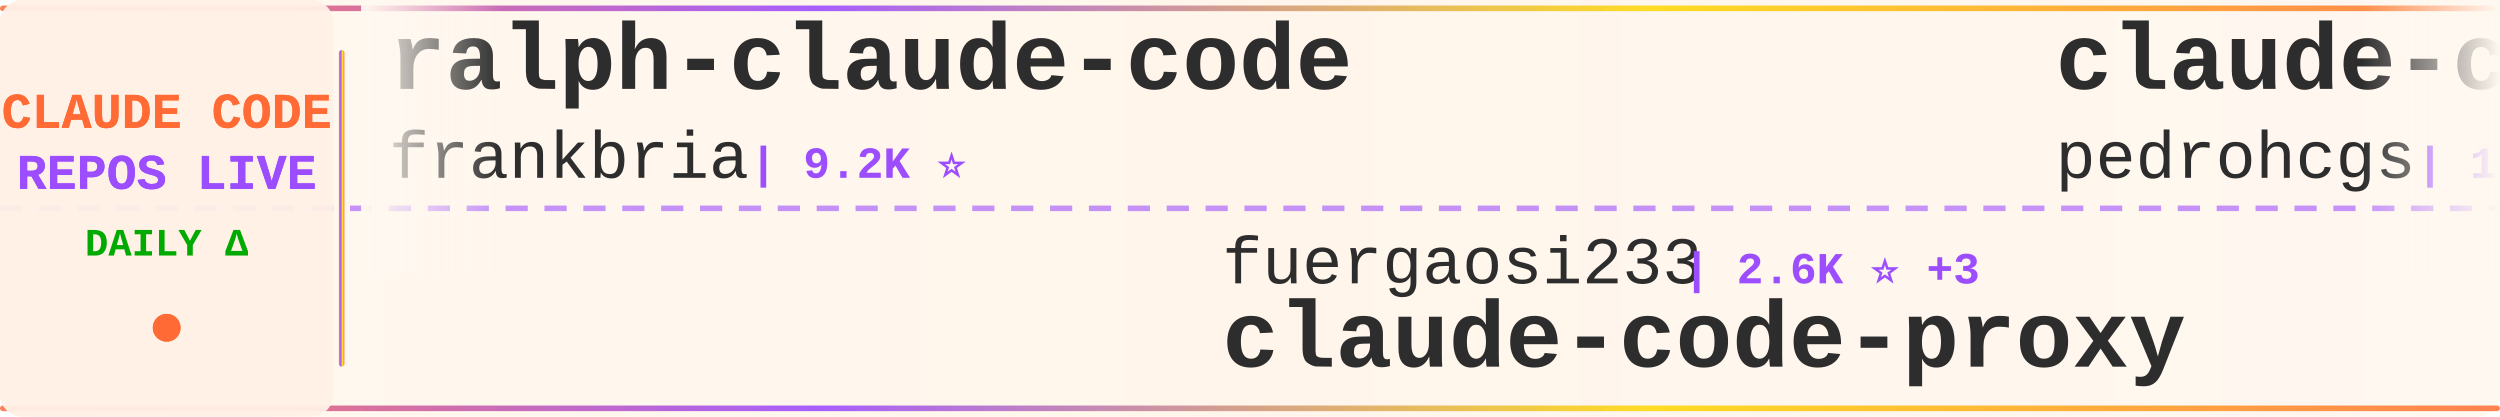
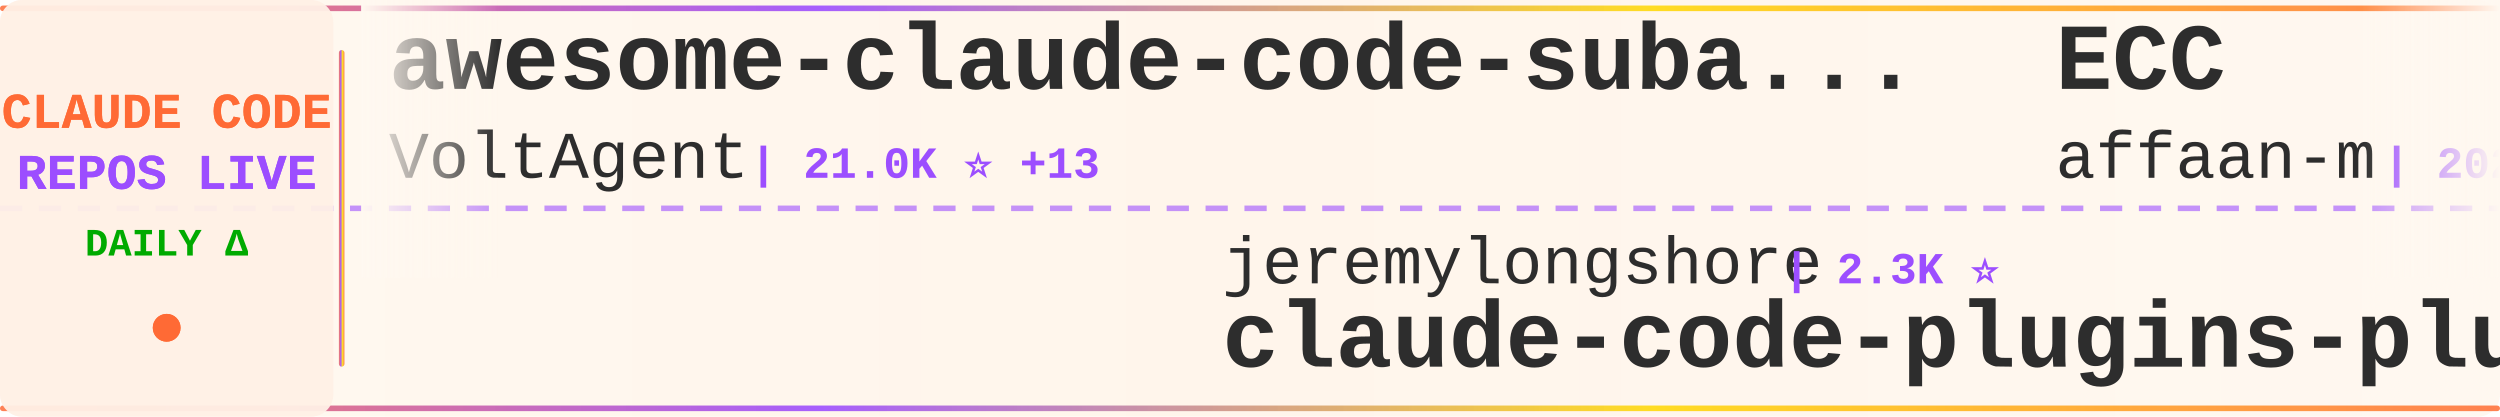
<svg xmlns="http://www.w3.org/2000/svg" width="900" height="150">
  <defs>
    <linearGradient id="tickerBg" x1="0%" y1="0%" x2="100%" y2="0%">
      <stop offset="0%" style="stop-color:#fff8f0;stop-opacity:0.98" />
      <stop offset="50%" style="stop-color:#fff5eb;stop-opacity:1" />
      <stop offset="100%" style="stop-color:#fff8f0;stop-opacity:0.98" />
    </linearGradient>
    <linearGradient id="borderGrad" x1="0%" y1="0%" x2="100%" y2="0%">
      <stop offset="0%" style="stop-color:#FF6B35;stop-opacity:0.85">
        <animate attributeName="stop-opacity" values="0.85;1;0.85" dur="2s" repeatCount="indefinite" />
      </stop>
      <stop offset="33%" style="stop-color:#9C4EFF;stop-opacity:0.9">
        <animate attributeName="stop-opacity" values="0.9;1;0.9" dur="2.2s" repeatCount="indefinite" />
      </stop>
      <stop offset="66%" style="stop-color:#FFD700;stop-opacity:0.85">
        <animate attributeName="stop-opacity" values="0.85;1;0.85" dur="1.8s" repeatCount="indefinite" />
      </stop>
      <stop offset="100%" style="stop-color:#FF6B35;stop-opacity:0.85">
        <animate attributeName="stop-opacity" values="0.85;1;0.85" dur="2s" repeatCount="indefinite" />
      </stop>
    </linearGradient>
    <filter id="textGlow">
      <feGaussianBlur stdDeviation="0.15" result="coloredBlur" />
      <feMerge>
        <feMergeNode in="coloredBlur" />
        <feMergeNode in="SourceGraphic" />
      </feMerge>
    </filter>
    <filter id="metricGlow">
      <feGaussianBlur stdDeviation="0.2" result="coloredBlur" />
      <feMerge>
        <feMergeNode in="coloredBlur" />
        <feMergeNode in="SourceGraphic" />
      </feMerge>
    </filter>
    <linearGradient id="leftFade" x1="0%" y1="0%" x2="100%" y2="0%">
      <stop offset="0%" style="stop-color:#fff8f0;stop-opacity:1" />
      <stop offset="100%" style="stop-color:#fff8f0;stop-opacity:0" />
    </linearGradient>
    <linearGradient id="rightFade" x1="0%" y1="0%" x2="100%" y2="0%">
      <stop offset="0%" style="stop-color:#fff8f0;stop-opacity:0" />
      <stop offset="100%" style="stop-color:#fff8f0;stop-opacity:1" />
    </linearGradient>
  </defs>
  <rect width="900" height="150" fill="url(#tickerBg)" rx="8" />
  <rect x="0" y="2" width="900" height="2" fill="url(#borderGrad)" rx="1" />
  <rect x="0" y="146" width="900" height="2" fill="url(#borderGrad)" rx="1" />
  <line x1="0" y1="75" x2="900" y2="75" stroke="#9C4EFF" stroke-width="2" stroke-dasharray="8 6" opacity="0.6" />
  <rect x="0" y="0" width="120" height="150" fill="#fff0e6" opacity="0.95" rx="8" />
  <text x="60" y="46" font-family="'Courier New', monospace" font-size="18" font-weight="bold" fill="#FF6B35" text-anchor="middle" filter="url(#textGlow)">
    CLAUDE CODE
  </text>
  <text x="60" y="68" font-family="'Courier New', monospace" font-size="18" font-weight="bold" fill="#9C4EFF" text-anchor="middle" filter="url(#textGlow)">
    REPOS LIVE
  </text>
  <text x="60" y="92" font-family="'Courier New', monospace" font-size="14" font-weight="bold" fill="#00aa00" text-anchor="middle">
    DAILY Δ
  </text>
  <circle cx="60" cy="118" r="5" fill="#FF6B35" filter="url(#metricGlow)">
    <animate attributeName="r" values="4;6;4" dur="1.5s" repeatCount="indefinite" />
    <animate attributeName="opacity" values="0.6;1;0.6" dur="1.5s" repeatCount="indefinite" />
  </circle>
  <rect x="122" y="18" width="2" height="114" fill="url(#borderGrad)" rx="1" />
  <clipPath id="tickerClip">
    <rect x="130" y="0" width="770" height="150" />
  </clipPath>
  <g clip-path="url(#tickerClip)">
    <g id="tickerItems">
      <animateTransform attributeName="transform" attributeType="XML" type="translate" from="0 0" to="-3000 0" dur="54s" repeatCount="indefinite" />
      <g transform="translate(0, 0)">
-         <text x="140" y="32" font-family="'Courier New', monospace" font-size="34" font-weight="bold" fill="#2d2d2d">ralph-claude-code</text>
-         <text x="140" y="64" font-family="'Courier New', monospace" font-size="24" font-weight="normal" fill="#2d2d2d" opacity="1.0">frankbria</text>
-         <text x="270" y="64" font-family="'Courier New', monospace" font-size="16" font-weight="bold" fill="#9C4EFF"> | 9.2K ⭐</text>
+         <text x="140" y="32" font-family="'Courier New', monospace" font-size="34" font-weight="bold" fill="#2d2d2d">awesome-claude-code-suba...</text>
+         <text x="140" y="64" font-family="'Courier New', monospace" font-size="24" font-weight="normal" fill="#2d2d2d" opacity="1.0">VoltAgent</text>
+         <text x="270" y="64" font-family="'Courier New', monospace" font-size="16" font-weight="bold" fill="#9C4EFF"> | 21.0K ⭐ +13</text>
      </g>
      <g transform="translate(300, 0)">
-         <text x="140" y="102" font-family="'Courier New', monospace" font-size="24" font-weight="normal" fill="#2d2d2d" opacity="1.0">fuergaosi233</text>
-         <text x="306" y="102" font-family="'Courier New', monospace" font-size="16" font-weight="bold" fill="#9C4EFF"> | 2.6K ⭐ +3</text>
+         <text x="140" y="102" font-family="'Courier New', monospace" font-size="24" font-weight="normal" fill="#2d2d2d" opacity="1.0">jeremylongshore</text>
+         <text x="342" y="102" font-family="'Courier New', monospace" font-size="16" font-weight="bold" fill="#9C4EFF"> | 2.3K ⭐</text>
+         <text x="140" y="132" font-family="'Courier New', monospace" font-size="34" font-weight="bold" fill="#2d2d2d">claude-code-plugins-plus...</text>
+       </g>
+       <g transform="translate(600, 0)">
+         <text x="140" y="32" font-family="'Courier New', monospace" font-size="34" font-weight="bold" fill="#2d2d2d">ECC</text>
+         <text x="140" y="64" font-family="'Courier New', monospace" font-size="24" font-weight="normal" fill="#2d2d2d" opacity="1.0">affaan-m</text>
+         <text x="258" y="64" font-family="'Courier New', monospace" font-size="16" font-weight="bold" fill="#9C4EFF"> | 202.0K ⭐ +390</text>
+       </g>
+       <g transform="translate(900, 0)">
+         <text x="140" y="102" font-family="'Courier New', monospace" font-size="24" font-weight="normal" fill="#2d2d2d" opacity="1.0">zstmfhy</text>
+         <text x="246" y="102" font-family="'Courier New', monospace" font-size="16" font-weight="bold" fill="#9C4EFF"> | 190 ⭐</text>
+         <text x="140" y="132" font-family="'Courier New', monospace" font-size="34" font-weight="bold" fill="#2d2d2d">Claude-code</text>
+       </g>
+       <g transform="translate(1200, 0)">
+         <text x="140" y="32" font-family="'Courier New', monospace" font-size="34" font-weight="bold" fill="#2d2d2d">claude-code-showcase</text>
+         <text x="140" y="64" font-family="'Courier New', monospace" font-size="24" font-weight="normal" fill="#2d2d2d" opacity="1.0">ChrisWiles</text>
+         <text x="282" y="64" font-family="'Courier New', monospace" font-size="16" font-weight="bold" fill="#9C4EFF"> | 5.9K ⭐ +2</text>
+       </g>
+       <g transform="translate(1500, 0)">
+         <text x="140" y="102" font-family="'Courier New', monospace" font-size="24" font-weight="normal" fill="#2d2d2d" opacity="1.0">andrew-kramer-inno</text>
+         <text x="378" y="102" font-family="'Courier New', monospace" font-size="16" font-weight="bold" fill="#9C4EFF"> | 591 ⭐</text>
+         <text x="140" y="132" font-family="'Courier New', monospace" font-size="34" font-weight="bold" fill="#2d2d2d">claude-code-source-build</text>
+       </g>
+       <g transform="translate(1800, 0)">
+         <text x="140" y="32" font-family="'Courier New', monospace" font-size="34" font-weight="bold" fill="#2d2d2d">how-claude-code-works</text>
+         <text x="140" y="64" font-family="'Courier New', monospace" font-size="24" font-weight="normal" fill="#2d2d2d" opacity="1.0">Windy3f3f3f3f</text>
+         <text x="318" y="64" font-family="'Courier New', monospace" font-size="16" font-weight="bold" fill="#9C4EFF"> | 2.5K ⭐ +2</text>
+       </g>
+       <g transform="translate(2100, 0)">
+         <text x="140" y="102" font-family="'Courier New', monospace" font-size="24" font-weight="normal" fill="#2d2d2d" opacity="1.0">1rgs</text>
+         <text x="210" y="102" font-family="'Courier New', monospace" font-size="16" font-weight="bold" fill="#9C4EFF"> | 3.6K ⭐</text>
        <text x="140" y="132" font-family="'Courier New', monospace" font-size="34" font-weight="bold" fill="#2d2d2d">claude-code-proxy</text>
      </g>
-       <g transform="translate(600, 0)">
-         <text x="140" y="32" font-family="'Courier New', monospace" font-size="34" font-weight="bold" fill="#2d2d2d">claude-code-my-workflow</text>
-         <text x="140" y="64" font-family="'Courier New', monospace" font-size="24" font-weight="normal" fill="#2d2d2d" opacity="1.0">pedrohcgs</text>
-         <text x="270" y="64" font-family="'Courier New', monospace" font-size="16" font-weight="bold" fill="#9C4EFF"> | 1.2K ⭐ +4</text>
-       </g>
-       <g transform="translate(900, 0)">
-         <text x="140" y="102" font-family="'Courier New', monospace" font-size="24" font-weight="normal" fill="#2d2d2d" opacity="1.0">Tinkeringg-Lab</text>
-         <text x="330" y="102" font-family="'Courier New', monospace" font-size="16" font-weight="bold" fill="#9C4EFF"> | 205 ⭐</text>
-         <text x="140" y="132" font-family="'Courier New', monospace" font-size="34" font-weight="bold" fill="#2d2d2d">claude-code</text>
-       </g>
-       <g transform="translate(1200, 0)">
-         <text x="140" y="32" font-family="'Courier New', monospace" font-size="34" font-weight="bold" fill="#2d2d2d">claude-code</text>
-         <text x="140" y="64" font-family="'Courier New', monospace" font-size="24" font-weight="normal" fill="#2d2d2d" opacity="1.0">xorespesp</text>
-         <text x="270" y="64" font-family="'Courier New', monospace" font-size="16" font-weight="bold" fill="#9C4EFF"> | 226 ⭐</text>
-       </g>
-       <g transform="translate(1500, 0)">
-         <text x="140" y="102" font-family="'Courier New', monospace" font-size="24" font-weight="normal" fill="#2d2d2d" opacity="1.0">OneRedOak</text>
-         <text x="270" y="102" font-family="'Courier New', monospace" font-size="16" font-weight="bold" fill="#9C4EFF"> | 3.8K ⭐</text>
-         <text x="140" y="132" font-family="'Courier New', monospace" font-size="34" font-weight="bold" fill="#2d2d2d">claude-code-workflows</text>
-       </g>
-       <g transform="translate(1800, 0)">
-         <text x="140" y="32" font-family="'Courier New', monospace" font-size="34" font-weight="bold" fill="#2d2d2d">claude-code-hooks-master...</text>
-         <text x="140" y="64" font-family="'Courier New', monospace" font-size="24" font-weight="normal" fill="#2d2d2d" opacity="1.0">disler</text>
-         <text x="234" y="64" font-family="'Courier New', monospace" font-size="16" font-weight="bold" fill="#9C4EFF"> | 3.7K ⭐ +1</text>
-       </g>
-       <g transform="translate(2100, 0)">
-         <text x="140" y="102" font-family="'Courier New', monospace" font-size="24" font-weight="normal" fill="#2d2d2d" opacity="1.0">diet103</text>
-         <text x="246" y="102" font-family="'Courier New', monospace" font-size="16" font-weight="bold" fill="#9C4EFF"> | 9.7K ⭐</text>
-         <text x="140" y="132" font-family="'Courier New', monospace" font-size="34" font-weight="bold" fill="#2d2d2d">claude-code-infrastructu...</text>
-       </g>
      <g transform="translate(2400, 0)">
-         <text x="140" y="32" font-family="'Courier New', monospace" font-size="34" font-weight="bold" fill="#2d2d2d">claude-code-from-scratch</text>
-         <text x="140" y="64" font-family="'Courier New', monospace" font-size="24" font-weight="normal" fill="#2d2d2d" opacity="1.0">Windy3f3f3f3f</text>
-         <text x="318" y="64" font-family="'Courier New', monospace" font-size="16" font-weight="bold" fill="#9C4EFF"> | 1.3K ⭐ +2</text>
+         <text x="140" y="32" font-family="'Courier New', monospace" font-size="34" font-weight="bold" fill="#2d2d2d">claude-code-webui</text>
+         <text x="140" y="64" font-family="'Courier New', monospace" font-size="24" font-weight="normal" fill="#2d2d2d" opacity="1.0">sugyan</text>
+         <text x="234" y="64" font-family="'Courier New', monospace" font-size="16" font-weight="bold" fill="#9C4EFF"> | 1.1K ⭐</text>
      </g>
      <g transform="translate(2700, 0)">
-         <text x="140" y="102" font-family="'Courier New', monospace" font-size="24" font-weight="normal" fill="#2d2d2d" opacity="1.0">Chachamaru127</text>
-         <text x="318" y="102" font-family="'Courier New', monospace" font-size="16" font-weight="bold" fill="#9C4EFF"> | 2.4K ⭐ +31</text>
-         <text x="140" y="132" font-family="'Courier New', monospace" font-size="34" font-weight="bold" fill="#2d2d2d">claude-code-harness</text>
+         <text x="140" y="102" font-family="'Courier New', monospace" font-size="24" font-weight="normal" fill="#2d2d2d" opacity="1.0">frankbria</text>
+         <text x="270" y="102" font-family="'Courier New', monospace" font-size="16" font-weight="bold" fill="#9C4EFF"> | 9.2K ⭐ +3</text>
+         <text x="140" y="132" font-family="'Courier New', monospace" font-size="34" font-weight="bold" fill="#2d2d2d">ralph-claude-code</text>
      </g>
      <g transform="translate(3000, 0)">
-         <text x="140" y="32" font-family="'Courier New', monospace" font-size="34" font-weight="bold" fill="#2d2d2d">ralph-claude-code</text>
-         <text x="140" y="64" font-family="'Courier New', monospace" font-size="24" font-weight="normal" fill="#2d2d2d" opacity="1.0">frankbria</text>
-         <text x="270" y="64" font-family="'Courier New', monospace" font-size="16" font-weight="bold" fill="#9C4EFF"> | 9.2K ⭐</text>
+         <text x="140" y="32" font-family="'Courier New', monospace" font-size="34" font-weight="bold" fill="#2d2d2d">awesome-claude-code-suba...</text>
+         <text x="140" y="64" font-family="'Courier New', monospace" font-size="24" font-weight="normal" fill="#2d2d2d" opacity="1.0">VoltAgent</text>
+         <text x="270" y="64" font-family="'Courier New', monospace" font-size="16" font-weight="bold" fill="#9C4EFF"> | 21.0K ⭐ +13</text>
      </g>
      <g transform="translate(3300, 0)">
-         <text x="140" y="102" font-family="'Courier New', monospace" font-size="24" font-weight="normal" fill="#2d2d2d" opacity="1.0">fuergaosi233</text>
-         <text x="306" y="102" font-family="'Courier New', monospace" font-size="16" font-weight="bold" fill="#9C4EFF"> | 2.6K ⭐ +3</text>
-         <text x="140" y="132" font-family="'Courier New', monospace" font-size="34" font-weight="bold" fill="#2d2d2d">claude-code-proxy</text>
+         <text x="140" y="102" font-family="'Courier New', monospace" font-size="24" font-weight="normal" fill="#2d2d2d" opacity="1.0">jeremylongshore</text>
+         <text x="342" y="102" font-family="'Courier New', monospace" font-size="16" font-weight="bold" fill="#9C4EFF"> | 2.3K ⭐</text>
+         <text x="140" y="132" font-family="'Courier New', monospace" font-size="34" font-weight="bold" fill="#2d2d2d">claude-code-plugins-plus...</text>
      </g>
      <g transform="translate(3600, 0)">
-         <text x="140" y="32" font-family="'Courier New', monospace" font-size="34" font-weight="bold" fill="#2d2d2d">claude-code-my-workflow</text>
-         <text x="140" y="64" font-family="'Courier New', monospace" font-size="24" font-weight="normal" fill="#2d2d2d" opacity="1.0">pedrohcgs</text>
-         <text x="270" y="64" font-family="'Courier New', monospace" font-size="16" font-weight="bold" fill="#9C4EFF"> | 1.2K ⭐ +4</text>
+         <text x="140" y="32" font-family="'Courier New', monospace" font-size="34" font-weight="bold" fill="#2d2d2d">ECC</text>
+         <text x="140" y="64" font-family="'Courier New', monospace" font-size="24" font-weight="normal" fill="#2d2d2d" opacity="1.0">affaan-m</text>
+         <text x="258" y="64" font-family="'Courier New', monospace" font-size="16" font-weight="bold" fill="#9C4EFF"> | 202.0K ⭐ +390</text>
      </g>
      <g transform="translate(3900, 0)">
-         <text x="140" y="102" font-family="'Courier New', monospace" font-size="24" font-weight="normal" fill="#2d2d2d" opacity="1.0">Tinkeringg-Lab</text>
-         <text x="330" y="102" font-family="'Courier New', monospace" font-size="16" font-weight="bold" fill="#9C4EFF"> | 205 ⭐</text>
-         <text x="140" y="132" font-family="'Courier New', monospace" font-size="34" font-weight="bold" fill="#2d2d2d">claude-code</text>
+         <text x="140" y="102" font-family="'Courier New', monospace" font-size="24" font-weight="normal" fill="#2d2d2d" opacity="1.0">zstmfhy</text>
+         <text x="246" y="102" font-family="'Courier New', monospace" font-size="16" font-weight="bold" fill="#9C4EFF"> | 190 ⭐</text>
+         <text x="140" y="132" font-family="'Courier New', monospace" font-size="34" font-weight="bold" fill="#2d2d2d">Claude-code</text>
      </g>
    </g>
  </g>
  <rect x="130" y="0" width="50" height="100" fill="url(#leftFade)" />
  <rect x="850" y="0" width="50" height="100" fill="url(#rightFade)" />
</svg>
